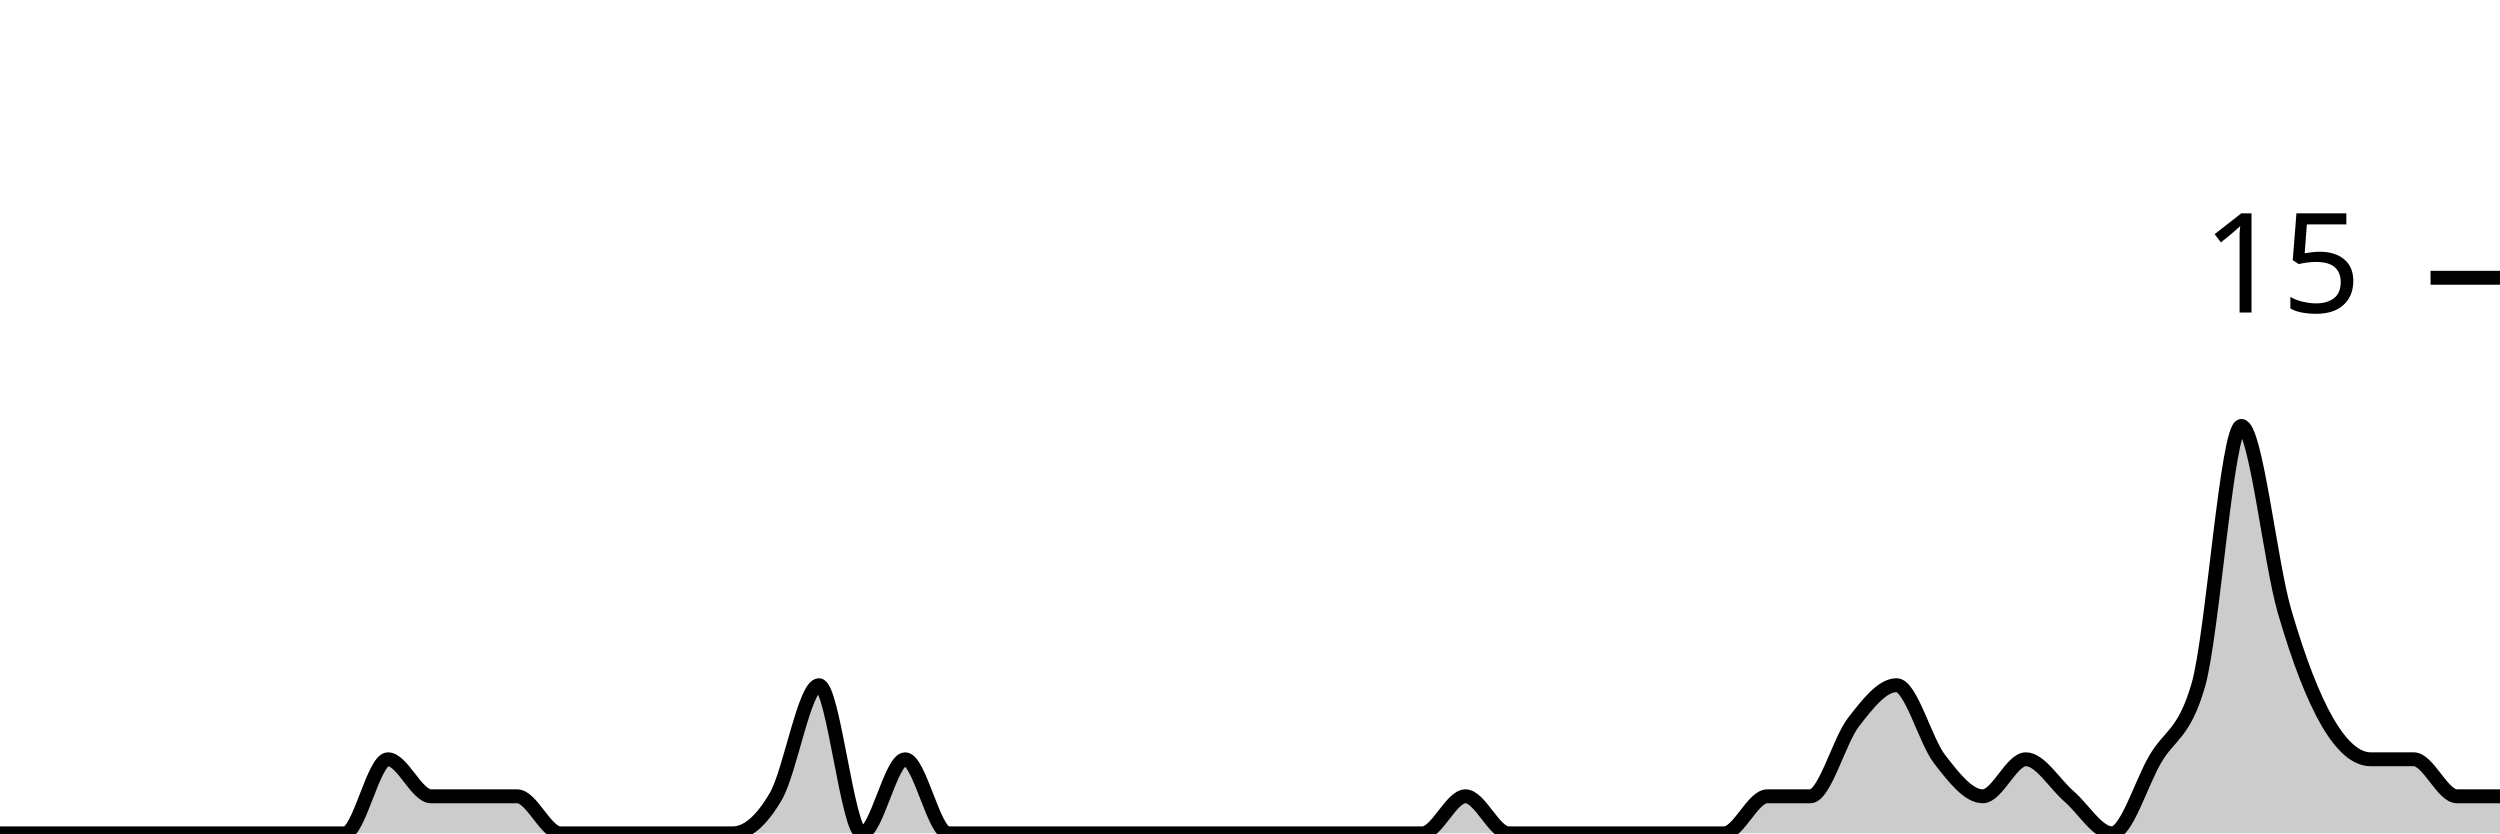
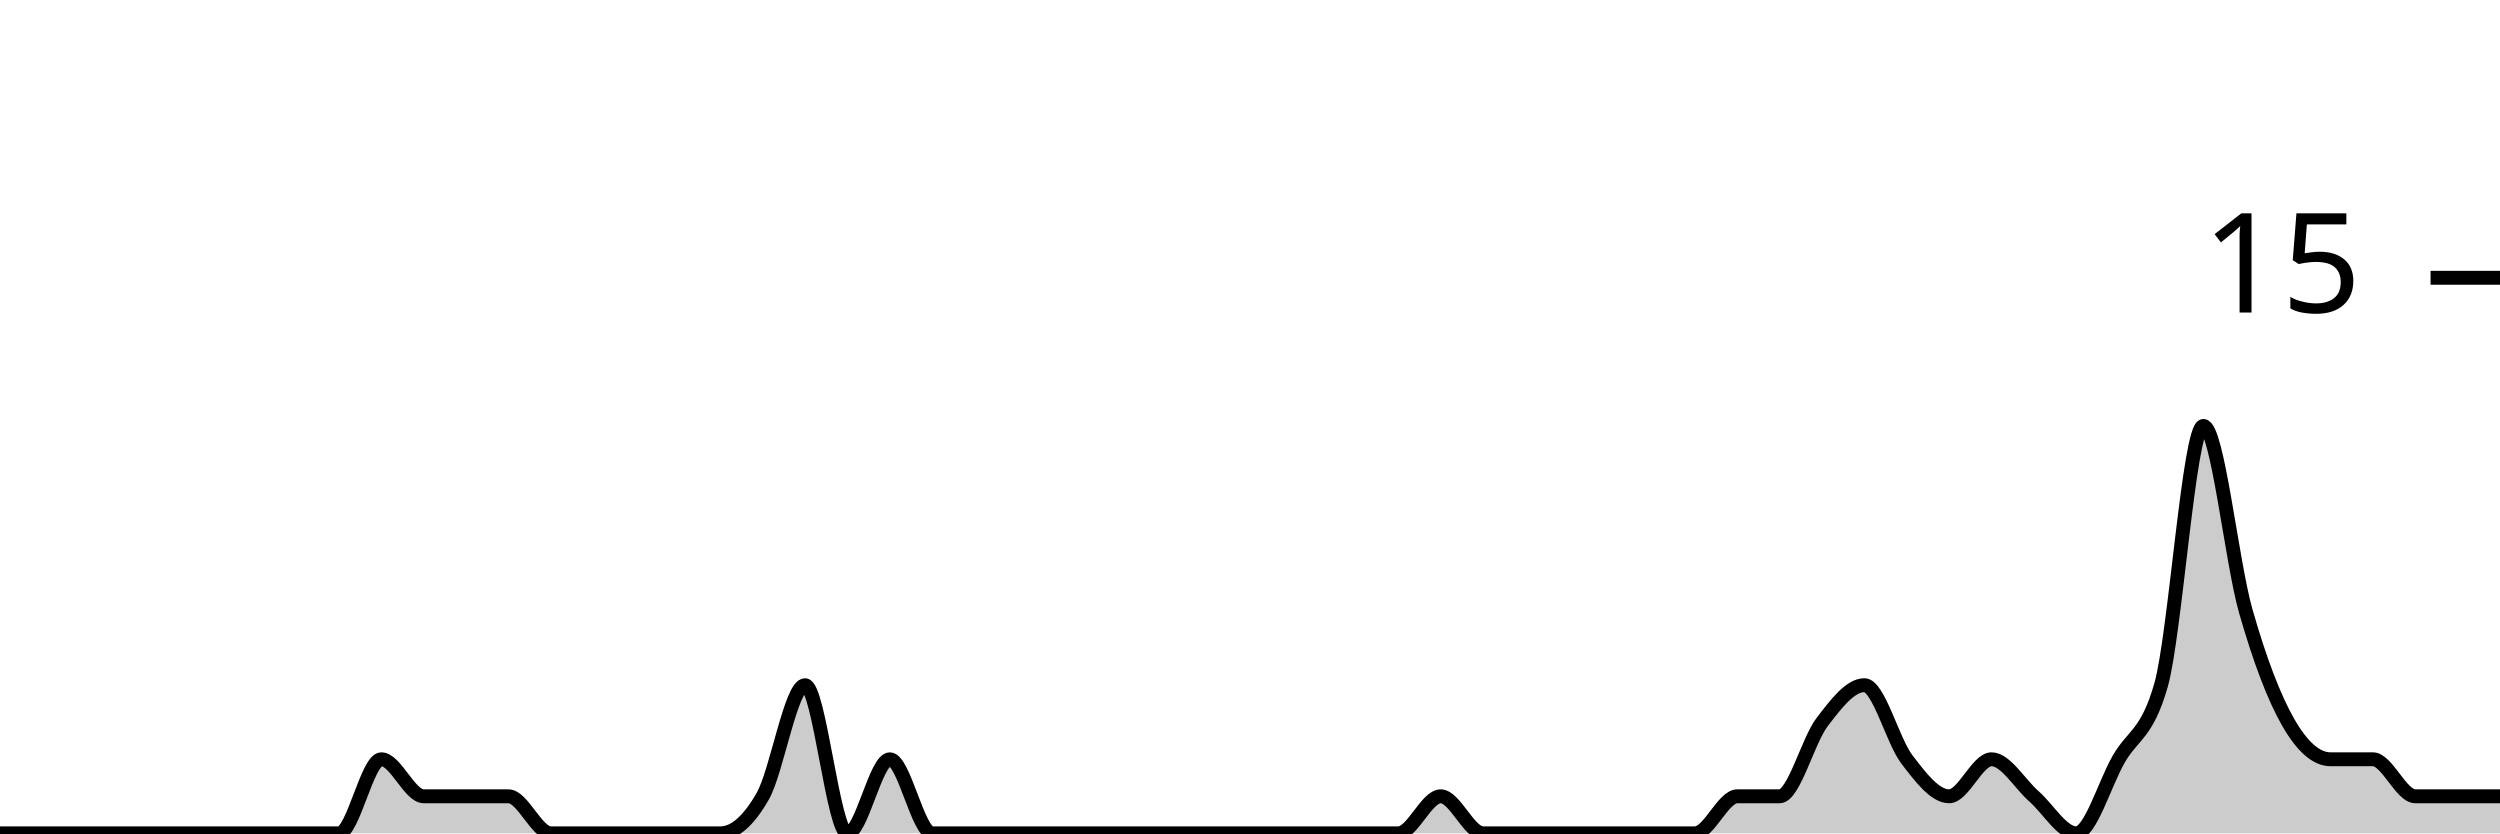
<svg xmlns="http://www.w3.org/2000/svg" viewBox="0 0 180 60">
  <g transform="translate(0,20)">
-     <path class="area" fill="rgba(0, 0, 0, 0.2)" d="M0,40C1.034,40,2.069,40,3.103,40C4.138,40,5.172,40,6.207,40C7.241,40,8.276,40,9.31,40C10.345,40,11.379,40,12.414,40C13.448,40,14.483,40,15.517,40C16.552,40,17.586,40,18.621,40C19.655,40,20.69,40,21.724,40C22.759,40,23.793,40,24.828,40C25.862,40,26.897,34.667,27.931,34.667C28.966,34.667,30,37.333,31.034,37.333C32.069,37.333,33.103,37.333,34.138,37.333C35.172,37.333,36.207,37.333,37.241,37.333C38.276,37.333,39.31,40,40.345,40C41.379,40,42.414,40,43.448,40C44.483,40,45.517,40,46.552,40C47.586,40,48.621,40,49.655,40C50.69,40,51.724,40,52.759,40C53.793,40,54.828,39.111,55.862,37.333C56.897,35.556,57.931,29.333,58.966,29.333C60,29.333,61.034,40,62.069,40C63.103,40,64.138,34.667,65.172,34.667C66.207,34.667,67.241,40,68.276,40C69.31,40,70.345,40,71.379,40C72.414,40,73.448,40,74.483,40C75.517,40,76.552,40,77.586,40C78.621,40,79.655,40,80.69,40C81.724,40,82.759,40,83.793,40C84.828,40,85.862,40,86.897,40C87.931,40,88.966,40,90,40C91.034,40,92.069,40,93.103,40C94.138,40,95.172,40,96.207,40C97.241,40,98.276,40,99.31,40C100.345,40,101.379,40,102.414,40C103.448,40,104.483,37.333,105.517,37.333C106.552,37.333,107.586,40,108.621,40C109.655,40,110.69,40,111.724,40C112.759,40,113.793,40,114.828,40C115.862,40,116.897,40,117.931,40C118.966,40,120,40,121.034,40C122.069,40,123.103,40,124.138,40C125.172,40,126.207,37.333,127.241,37.333C128.276,37.333,129.31,37.333,130.345,37.333C131.379,37.333,132.414,33.333,133.448,32C134.483,30.667,135.517,29.333,136.552,29.333C137.586,29.333,138.621,33.333,139.655,34.667C140.69,36,141.724,37.333,142.759,37.333C143.793,37.333,144.828,34.667,145.862,34.667C146.897,34.667,147.931,36.444,148.966,37.333C150,38.222,151.034,40,152.069,40C153.103,40,154.138,36.444,155.172,34.667C156.207,32.889,157.241,32.889,158.276,29.333C159.31,25.778,160.345,10.667,161.379,10.667C162.414,10.667,163.448,20.444,164.483,24C165.517,27.556,166.552,30.222,167.586,32C168.621,33.778,169.655,34.667,170.69,34.667C171.724,34.667,172.759,34.667,173.793,34.667C174.828,34.667,175.862,37.333,176.897,37.333C177.931,37.333,178.966,37.333,180,37.333L180,40C178.966,40,177.931,40,176.897,40C175.862,40,174.828,40,173.793,40C172.759,40,171.724,40,170.69,40C169.655,40,168.621,40,167.586,40C166.552,40,165.517,40,164.483,40C163.448,40,162.414,40,161.379,40C160.345,40,159.31,40,158.276,40C157.241,40,156.207,40,155.172,40C154.138,40,153.103,40,152.069,40C151.034,40,150,40,148.966,40C147.931,40,146.897,40,145.862,40C144.828,40,143.793,40,142.759,40C141.724,40,140.69,40,139.655,40C138.621,40,137.586,40,136.552,40C135.517,40,134.483,40,133.448,40C132.414,40,131.379,40,130.345,40C129.31,40,128.276,40,127.241,40C126.207,40,125.172,40,124.138,40C123.103,40,122.069,40,121.034,40C120,40,118.966,40,117.931,40C116.897,40,115.862,40,114.828,40C113.793,40,112.759,40,111.724,40C110.69,40,109.655,40,108.621,40C107.586,40,106.552,40,105.517,40C104.483,40,103.448,40,102.414,40C101.379,40,100.345,40,99.31,40C98.276,40,97.241,40,96.207,40C95.172,40,94.138,40,93.103,40C92.069,40,91.034,40,90,40C88.966,40,87.931,40,86.897,40C85.862,40,84.828,40,83.793,40C82.759,40,81.724,40,80.69,40C79.655,40,78.621,40,77.586,40C76.552,40,75.517,40,74.483,40C73.448,40,72.414,40,71.379,40C70.345,40,69.31,40,68.276,40C67.241,40,66.207,40,65.172,40C64.138,40,63.103,40,62.069,40C61.034,40,60,40,58.966,40C57.931,40,56.897,40,55.862,40C54.828,40,53.793,40,52.759,40C51.724,40,50.69,40,49.655,40C48.621,40,47.586,40,46.552,40C45.517,40,44.483,40,43.448,40C42.414,40,41.379,40,40.345,40C39.31,40,38.276,40,37.241,40C36.207,40,35.172,40,34.138,40C33.103,40,32.069,40,31.034,40C30,40,28.966,40,27.931,40C26.897,40,25.862,40,24.828,40C23.793,40,22.759,40,21.724,40C20.69,40,19.655,40,18.621,40C17.586,40,16.552,40,15.517,40C14.483,40,13.448,40,12.414,40C11.379,40,10.345,40,9.31,40C8.276,40,7.241,40,6.207,40C5.172,40,4.138,40,3.103,40C2.069,40,1.034,40,0,40Z" />
-     <path class="line" stroke="black" fill="none" d="M0,40C1.034,40,2.069,40,3.103,40C4.138,40,5.172,40,6.207,40C7.241,40,8.276,40,9.31,40C10.345,40,11.379,40,12.414,40C13.448,40,14.483,40,15.517,40C16.552,40,17.586,40,18.621,40C19.655,40,20.69,40,21.724,40C22.759,40,23.793,40,24.828,40C25.862,40,26.897,34.667,27.931,34.667C28.966,34.667,30,37.333,31.034,37.333C32.069,37.333,33.103,37.333,34.138,37.333C35.172,37.333,36.207,37.333,37.241,37.333C38.276,37.333,39.31,40,40.345,40C41.379,40,42.414,40,43.448,40C44.483,40,45.517,40,46.552,40C47.586,40,48.621,40,49.655,40C50.69,40,51.724,40,52.759,40C53.793,40,54.828,39.111,55.862,37.333C56.897,35.556,57.931,29.333,58.966,29.333C60,29.333,61.034,40,62.069,40C63.103,40,64.138,34.667,65.172,34.667C66.207,34.667,67.241,40,68.276,40C69.31,40,70.345,40,71.379,40C72.414,40,73.448,40,74.483,40C75.517,40,76.552,40,77.586,40C78.621,40,79.655,40,80.69,40C81.724,40,82.759,40,83.793,40C84.828,40,85.862,40,86.897,40C87.931,40,88.966,40,90,40C91.034,40,92.069,40,93.103,40C94.138,40,95.172,40,96.207,40C97.241,40,98.276,40,99.31,40C100.345,40,101.379,40,102.414,40C103.448,40,104.483,37.333,105.517,37.333C106.552,37.333,107.586,40,108.621,40C109.655,40,110.69,40,111.724,40C112.759,40,113.793,40,114.828,40C115.862,40,116.897,40,117.931,40C118.966,40,120,40,121.034,40C122.069,40,123.103,40,124.138,40C125.172,40,126.207,37.333,127.241,37.333C128.276,37.333,129.31,37.333,130.345,37.333C131.379,37.333,132.414,33.333,133.448,32C134.483,30.667,135.517,29.333,136.552,29.333C137.586,29.333,138.621,33.333,139.655,34.667C140.69,36,141.724,37.333,142.759,37.333C143.793,37.333,144.828,34.667,145.862,34.667C146.897,34.667,147.931,36.444,148.966,37.333C150,38.222,151.034,40,152.069,40C153.103,40,154.138,36.444,155.172,34.667C156.207,32.889,157.241,32.889,158.276,29.333C159.31,25.778,160.345,10.667,161.379,10.667C162.414,10.667,163.448,20.444,164.483,24C165.517,27.556,166.552,30.222,167.586,32C168.621,33.778,169.655,34.667,170.69,34.667C171.724,34.667,172.759,34.667,173.793,34.667C174.828,34.667,175.862,37.333,176.897,37.333C177.931,37.333,178.966,37.333,180,37.333" />
+     <path class="area" fill="rgba(0, 0, 0, 0.2)" d="M0,40C1.017,40,2.034,40,3.051,40C4.068,40,5.085,40,6.102,40C7.119,40,8.136,40,9.153,40C10.169,40,11.186,40,12.203,40C13.22,40,14.237,40,15.254,40C16.271,40,17.288,40,18.305,40C19.322,40,20.339,40,21.356,40C22.373,40,23.39,40,24.407,40C25.424,40,26.441,34.667,27.458,34.667C28.475,34.667,29.492,37.333,30.508,37.333C31.525,37.333,32.542,37.333,33.559,37.333C34.576,37.333,35.593,37.333,36.61,37.333C37.627,37.333,38.644,40,39.661,40C40.678,40,41.695,40,42.712,40C43.729,40,44.746,40,45.763,40C46.78,40,47.797,40,48.814,40C49.831,40,50.847,40,51.864,40C52.881,40,53.898,39.111,54.915,37.333C55.932,35.556,56.949,29.333,57.966,29.333C58.983,29.333,60,40,61.017,40C62.034,40,63.051,34.667,64.068,34.667C65.085,34.667,66.102,40,67.119,40C68.136,40,69.153,40,70.169,40C71.186,40,72.203,40,73.22,40C74.237,40,75.254,40,76.271,40C77.288,40,78.305,40,79.322,40C80.339,40,81.356,40,82.373,40C83.39,40,84.407,40,85.424,40C86.441,40,87.458,40,88.475,40C89.492,40,90.508,40,91.525,40C92.542,40,93.559,40,94.576,40C95.593,40,96.61,40,97.627,40C98.644,40,99.661,40,100.678,40C101.695,40,102.712,37.333,103.729,37.333C104.746,37.333,105.763,40,106.78,40C107.797,40,108.814,40,109.831,40C110.847,40,111.864,40,112.881,40C113.898,40,114.915,40,115.932,40C116.949,40,117.966,40,118.983,40C120,40,121.017,40,122.034,40C123.051,40,124.068,37.333,125.085,37.333C126.102,37.333,127.119,37.333,128.136,37.333C129.153,37.333,130.169,33.333,131.186,32C132.203,30.667,133.22,29.333,134.237,29.333C135.254,29.333,136.271,33.333,137.288,34.667C138.305,36,139.322,37.333,140.339,37.333C141.356,37.333,142.373,34.667,143.39,34.667C144.407,34.667,145.424,36.444,146.441,37.333C147.458,38.222,148.475,40,149.492,40C150.508,40,151.525,36.444,152.542,34.667C153.559,32.889,154.576,32.889,155.593,29.333C156.61,25.778,157.627,10.667,158.644,10.667C159.661,10.667,160.678,20.444,161.695,24C162.712,27.556,163.729,30.222,164.746,32C165.763,33.778,166.78,34.667,167.797,34.667C168.814,34.667,169.831,34.667,170.847,34.667C171.864,34.667,172.881,37.333,173.898,37.333C174.915,37.333,175.932,37.333,176.949,37.333C177.966,37.333,178.983,37.333,180,37.333L180,40C178.983,40,177.966,40,176.949,40C175.932,40,174.915,40,173.898,40C172.881,40,171.864,40,170.847,40C169.831,40,168.814,40,167.797,40C166.78,40,165.763,40,164.746,40C163.729,40,162.712,40,161.695,40C160.678,40,159.661,40,158.644,40C157.627,40,156.61,40,155.593,40C154.576,40,153.559,40,152.542,40C151.525,40,150.508,40,149.492,40C148.475,40,147.458,40,146.441,40C145.424,40,144.407,40,143.39,40C142.373,40,141.356,40,140.339,40C139.322,40,138.305,40,137.288,40C136.271,40,135.254,40,134.237,40C133.22,40,132.203,40,131.186,40C130.169,40,129.153,40,128.136,40C127.119,40,126.102,40,125.085,40C124.068,40,123.051,40,122.034,40C121.017,40,120,40,118.983,40C117.966,40,116.949,40,115.932,40C114.915,40,113.898,40,112.881,40C111.864,40,110.847,40,109.831,40C108.814,40,107.797,40,106.78,40C105.763,40,104.746,40,103.729,40C102.712,40,101.695,40,100.678,40C99.661,40,98.644,40,97.627,40C96.61,40,95.593,40,94.576,40C93.559,40,92.542,40,91.525,40C90.508,40,89.492,40,88.475,40C87.458,40,86.441,40,85.424,40C84.407,40,83.39,40,82.373,40C81.356,40,80.339,40,79.322,40C78.305,40,77.288,40,76.271,40C75.254,40,74.237,40,73.22,40C72.203,40,71.186,40,70.169,40C69.153,40,68.136,40,67.119,40C66.102,40,65.085,40,64.068,40C63.051,40,62.034,40,61.017,40C60,40,58.983,40,57.966,40C56.949,40,55.932,40,54.915,40C53.898,40,52.881,40,51.864,40C50.847,40,49.831,40,48.814,40C47.797,40,46.78,40,45.763,40C44.746,40,43.729,40,42.712,40C41.695,40,40.678,40,39.661,40C38.644,40,37.627,40,36.61,40C35.593,40,34.576,40,33.559,40C32.542,40,31.525,40,30.508,40C29.492,40,28.475,40,27.458,40C26.441,40,25.424,40,24.407,40C23.39,40,22.373,40,21.356,40C20.339,40,19.322,40,18.305,40C17.288,40,16.271,40,15.254,40C14.237,40,13.22,40,12.203,40C11.186,40,10.169,40,9.153,40C8.136,40,7.119,40,6.102,40C5.085,40,4.068,40,3.051,40C2.034,40,1.017,40,0,40Z" />
+     <path class="line" stroke="black" fill="none" d="M0,40C1.017,40,2.034,40,3.051,40C4.068,40,5.085,40,6.102,40C7.119,40,8.136,40,9.153,40C10.169,40,11.186,40,12.203,40C13.22,40,14.237,40,15.254,40C16.271,40,17.288,40,18.305,40C19.322,40,20.339,40,21.356,40C22.373,40,23.39,40,24.407,40C25.424,40,26.441,34.667,27.458,34.667C28.475,34.667,29.492,37.333,30.508,37.333C31.525,37.333,32.542,37.333,33.559,37.333C34.576,37.333,35.593,37.333,36.61,37.333C37.627,37.333,38.644,40,39.661,40C40.678,40,41.695,40,42.712,40C43.729,40,44.746,40,45.763,40C46.78,40,47.797,40,48.814,40C49.831,40,50.847,40,51.864,40C52.881,40,53.898,39.111,54.915,37.333C55.932,35.556,56.949,29.333,57.966,29.333C58.983,29.333,60,40,61.017,40C62.034,40,63.051,34.667,64.068,34.667C65.085,34.667,66.102,40,67.119,40C68.136,40,69.153,40,70.169,40C71.186,40,72.203,40,73.22,40C74.237,40,75.254,40,76.271,40C77.288,40,78.305,40,79.322,40C80.339,40,81.356,40,82.373,40C83.39,40,84.407,40,85.424,40C86.441,40,87.458,40,88.475,40C89.492,40,90.508,40,91.525,40C92.542,40,93.559,40,94.576,40C95.593,40,96.61,40,97.627,40C98.644,40,99.661,40,100.678,40C101.695,40,102.712,37.333,103.729,37.333C104.746,37.333,105.763,40,106.78,40C107.797,40,108.814,40,109.831,40C110.847,40,111.864,40,112.881,40C113.898,40,114.915,40,115.932,40C116.949,40,117.966,40,118.983,40C120,40,121.017,40,122.034,40C123.051,40,124.068,37.333,125.085,37.333C126.102,37.333,127.119,37.333,128.136,37.333C129.153,37.333,130.169,33.333,131.186,32C132.203,30.667,133.22,29.333,134.237,29.333C135.254,29.333,136.271,33.333,137.288,34.667C138.305,36,139.322,37.333,140.339,37.333C141.356,37.333,142.373,34.667,143.39,34.667C144.407,34.667,145.424,36.444,146.441,37.333C147.458,38.222,148.475,40,149.492,40C150.508,40,151.525,36.444,152.542,34.667C153.559,32.889,154.576,32.889,155.593,29.333C156.61,25.778,157.627,10.667,158.644,10.667C159.661,10.667,160.678,20.444,161.695,24C162.712,27.556,163.729,30.222,164.746,32C165.763,33.778,166.78,34.667,167.797,34.667C168.814,34.667,169.831,34.667,170.847,34.667C171.864,34.667,172.881,37.333,173.898,37.333C174.915,37.333,175.932,37.333,176.949,37.333C177.966,37.333,178.983,37.333,180,37.333" />
    <path class="axis-ceiling" stroke-width="1" stroke="black" fill="none" d="M175,0L180,0" />
    <text class="axis-ceiling-label" font-family="sans-serif" text-anchor="end" font-size="10px" x="170" y="2.5">15</text>
  </g>
</svg>
